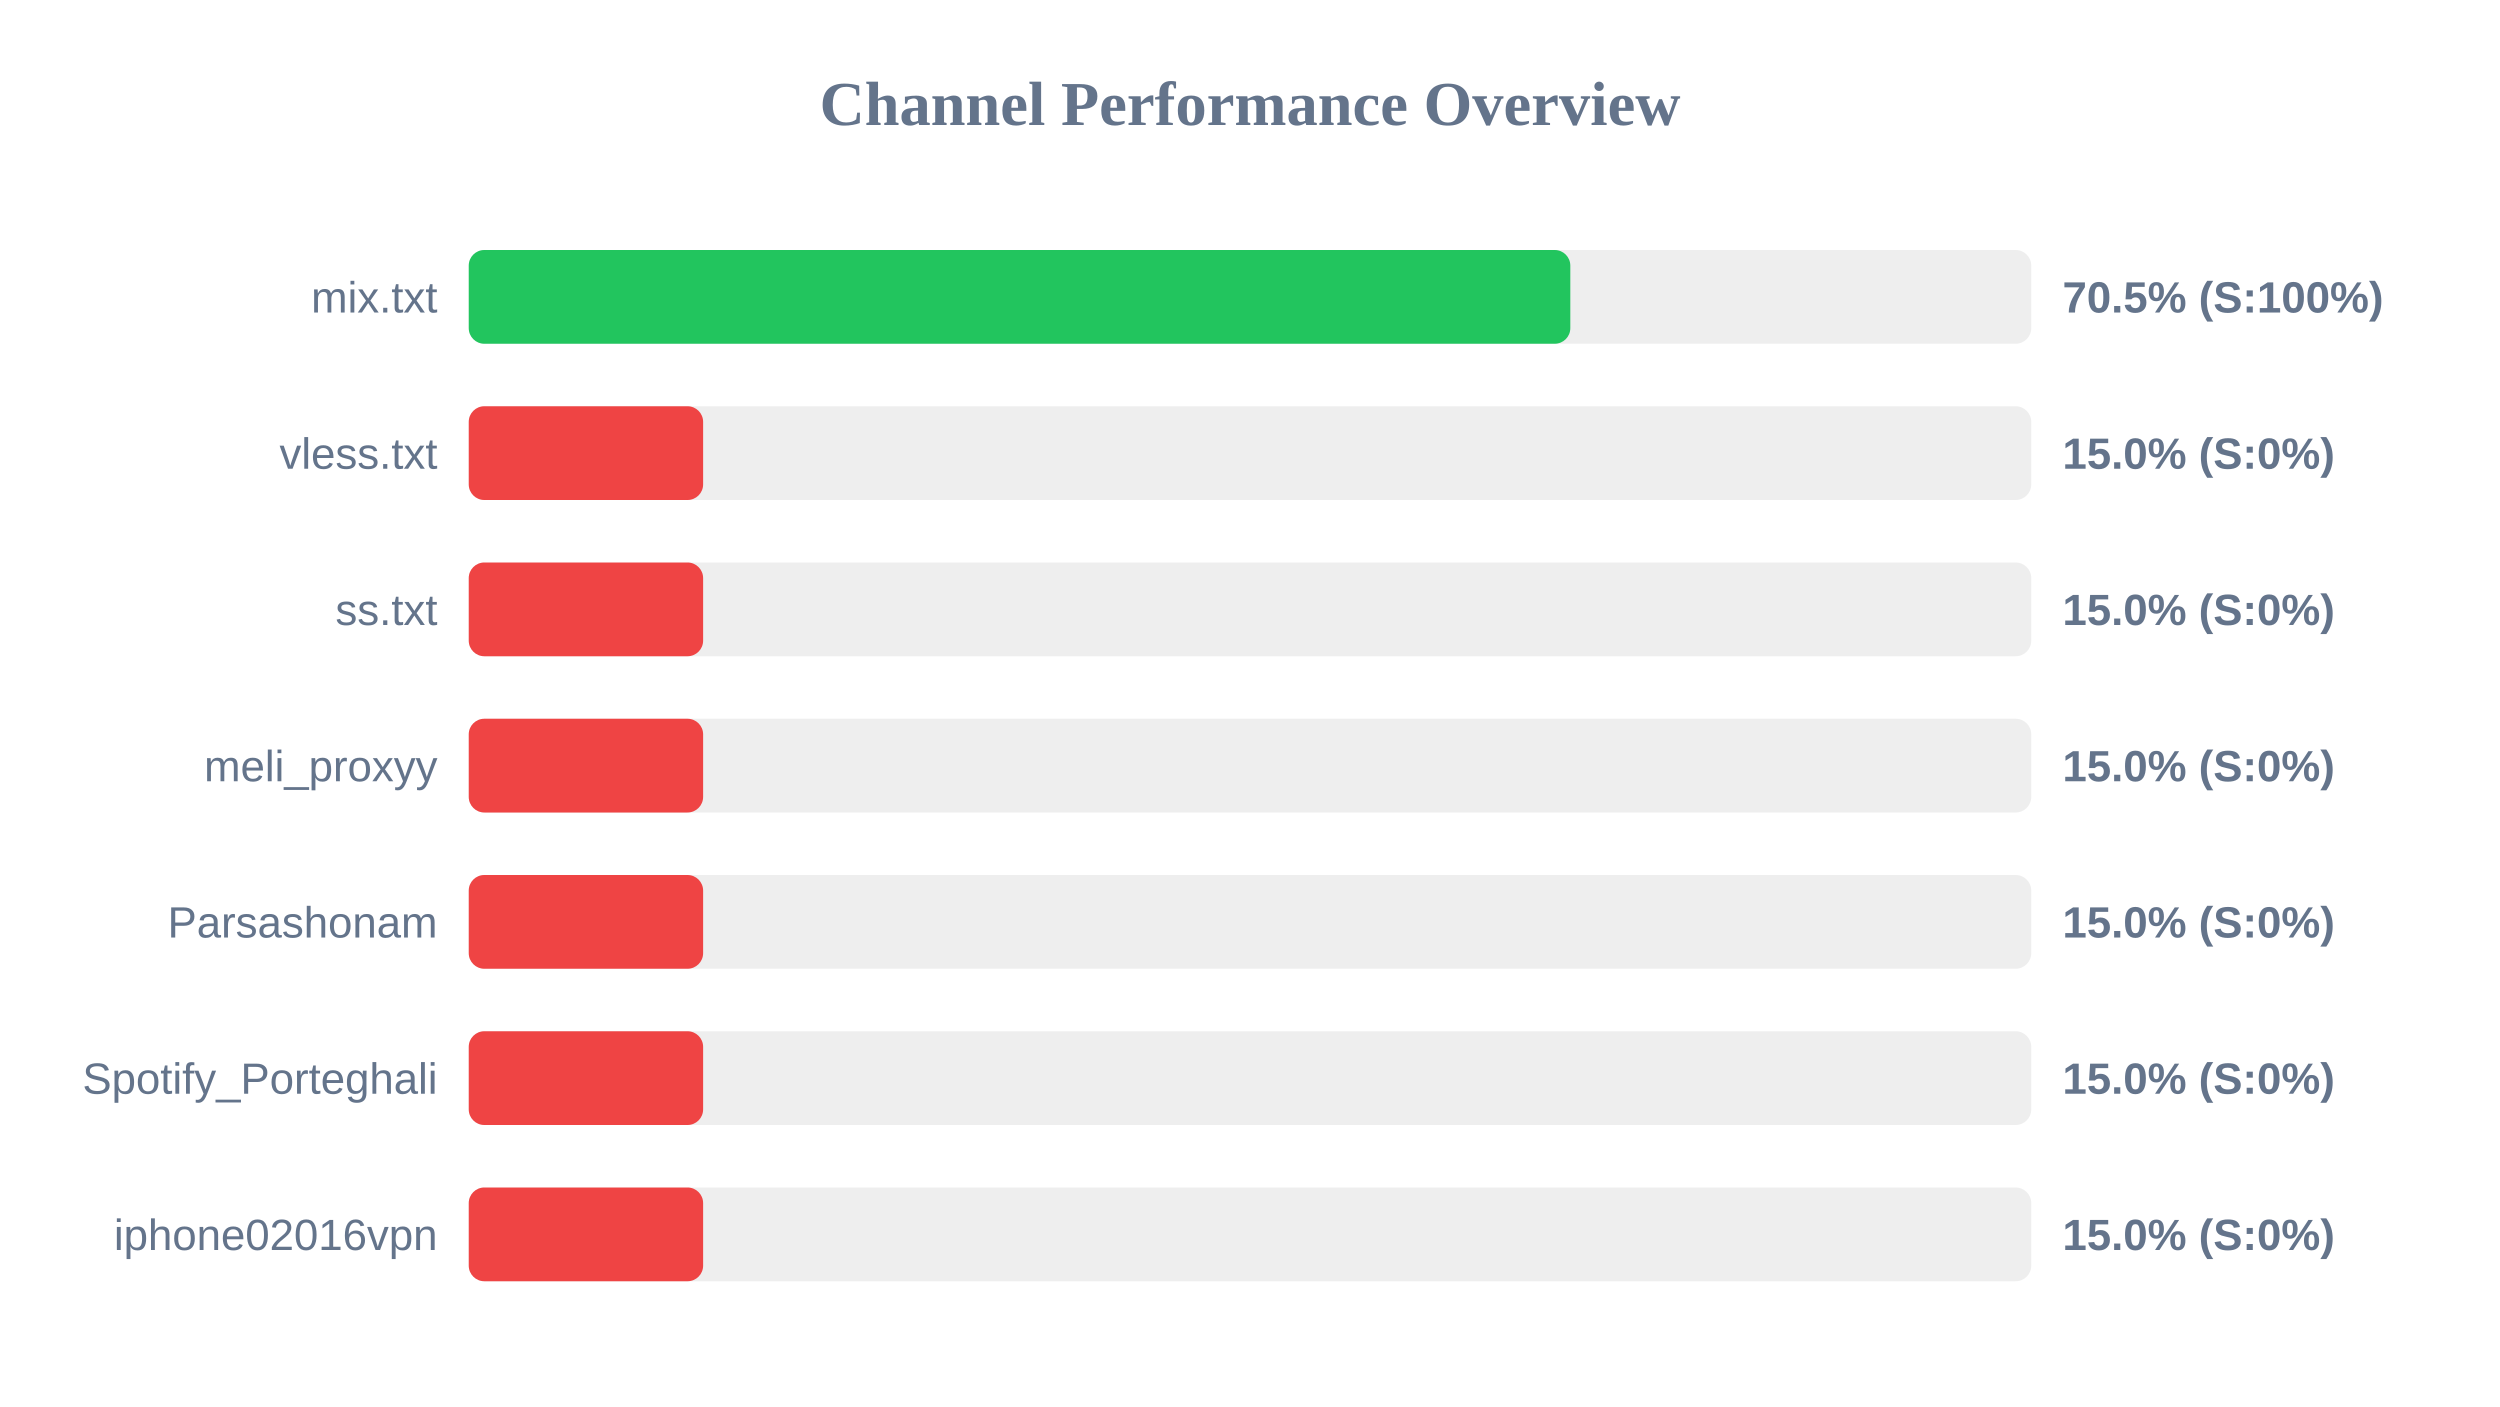
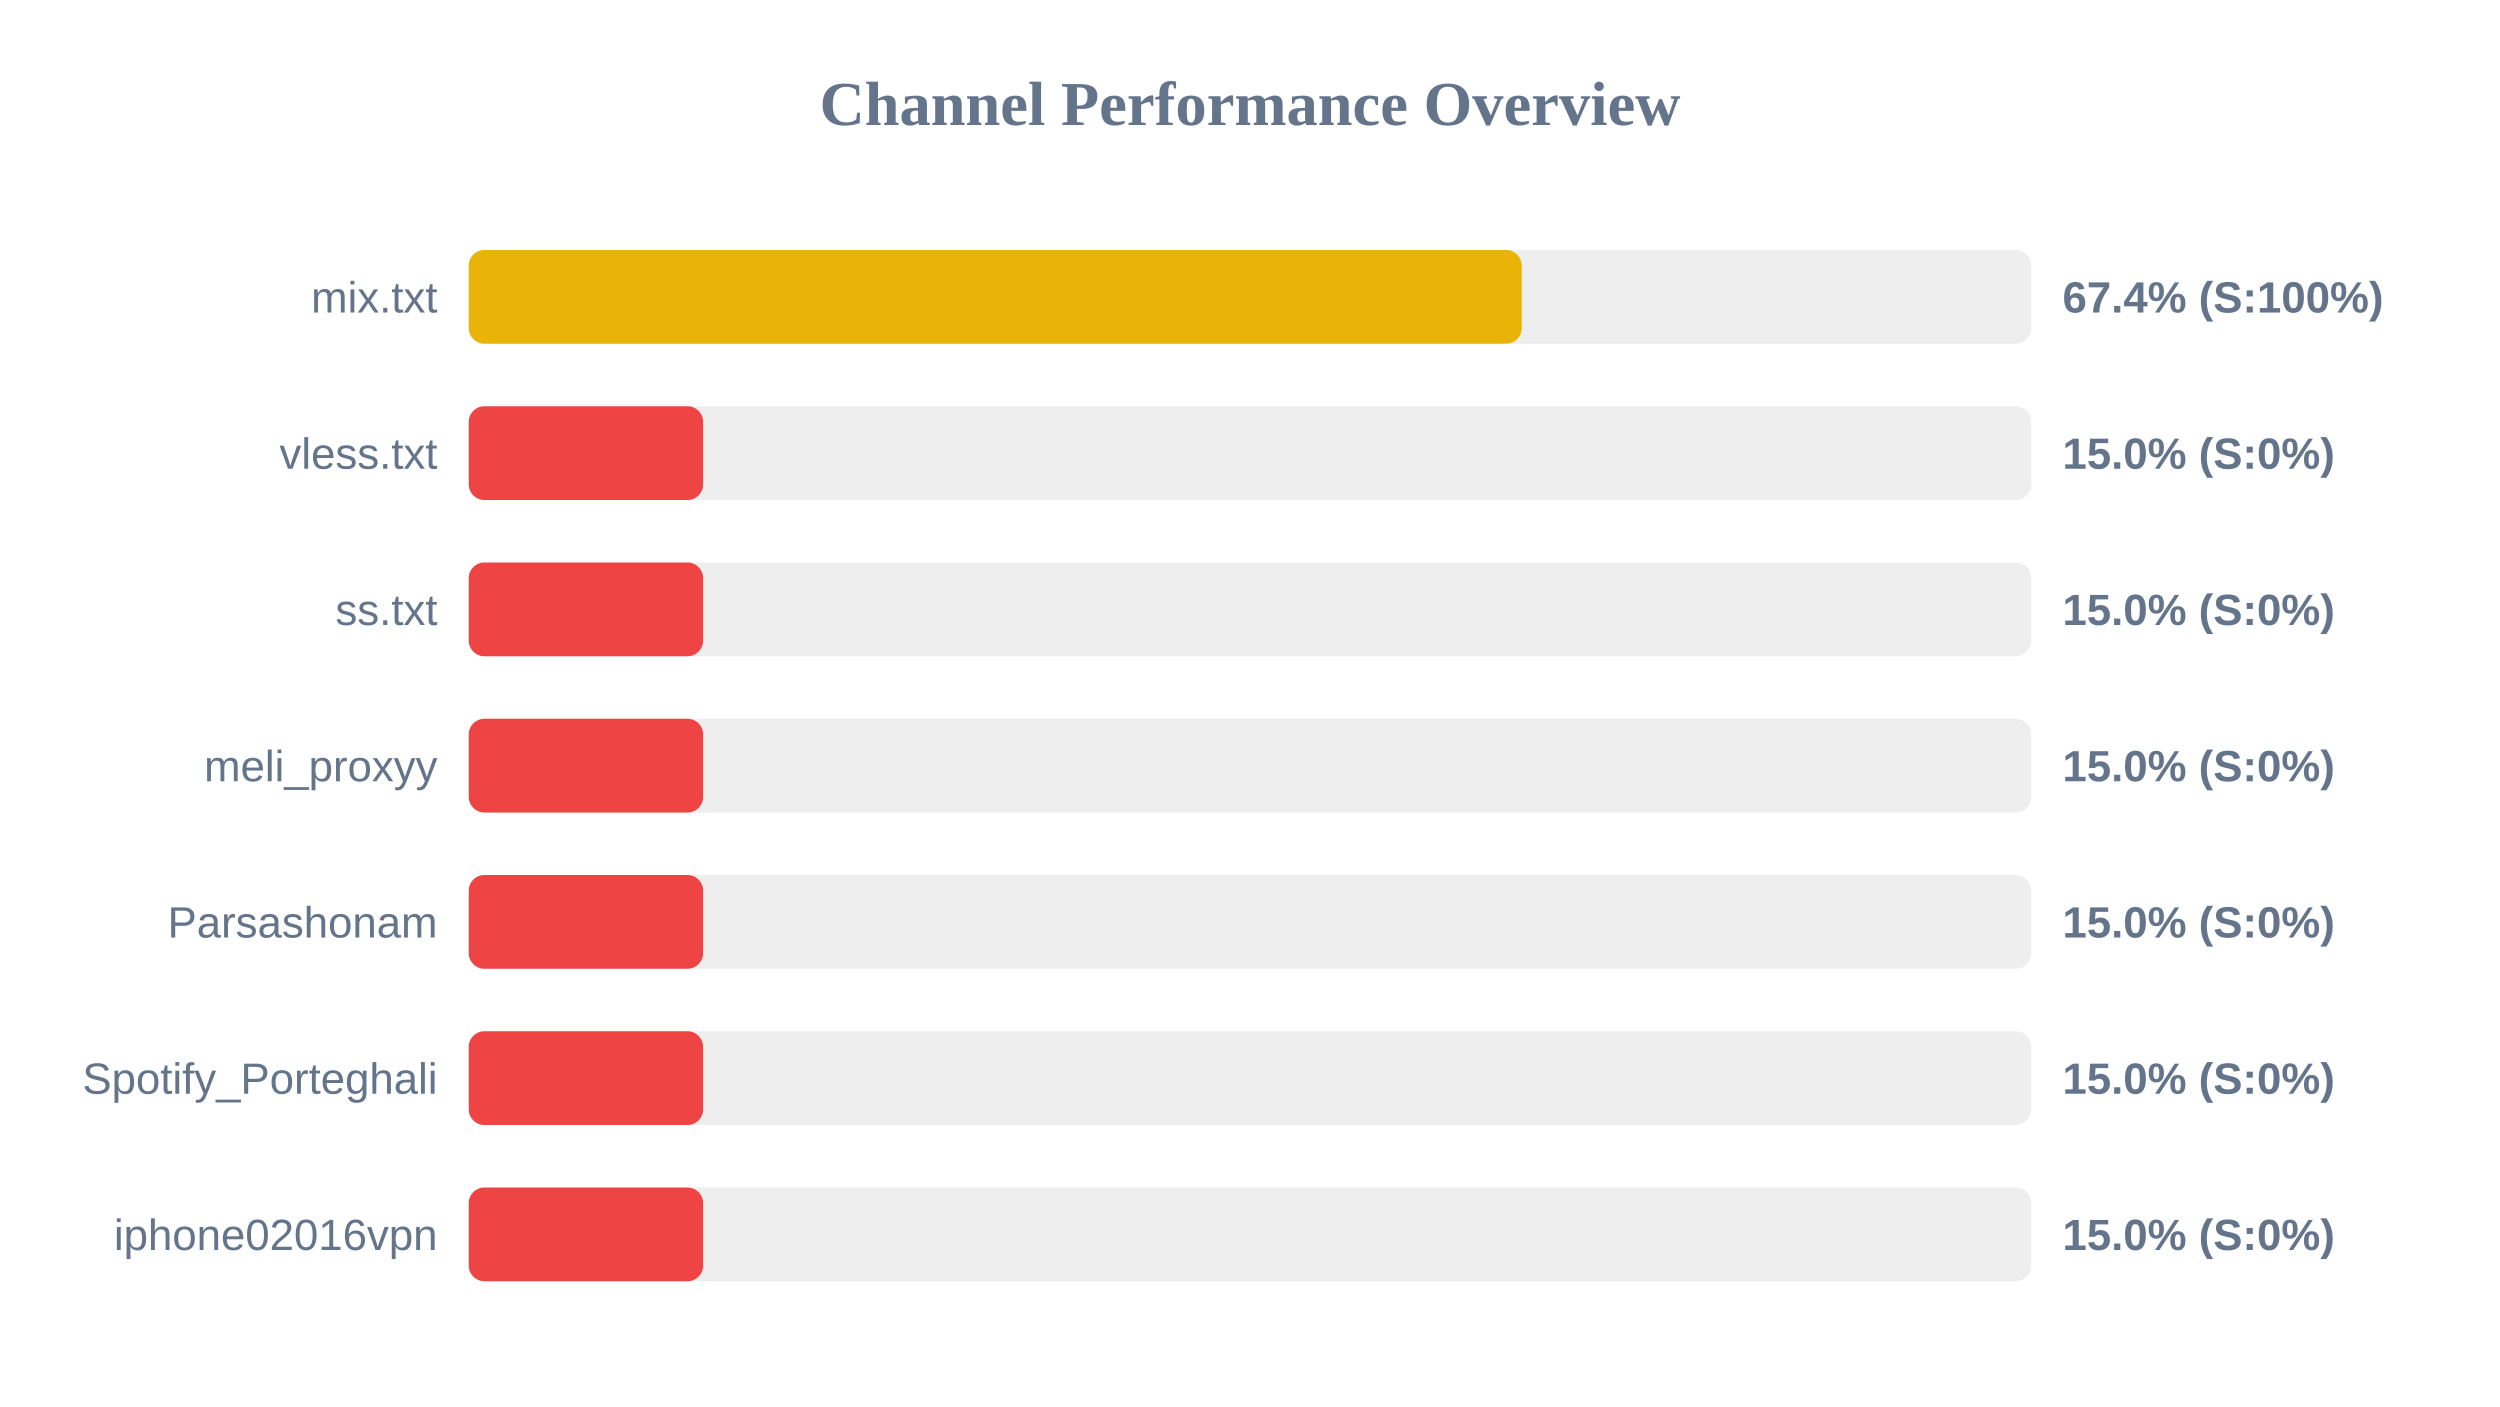
<svg xmlns="http://www.w3.org/2000/svg" width="800" height="450" version="1.1">
  <style>
        .row { font: 14px Arial; fill: #64748b; }
        .score { font: bold 14px Arial; fill: #64748b; }
    </style>
  <text x="400" y="40" text-anchor="middle" font-size="20px" font-weight="bold" fill="#64748b">Channel Performance Overview</text>
  <rect x="150" y="80" width="500" height="30" fill="#eee" rx="5" />
-   <rect x="150" y="80" width="352.5" height="30" fill="#22c55e" rx="5" />
+   <rect x="150" y="80" width="336.95" height="30" fill="#eab308" rx="5" />
  <text x="140" y="100" text-anchor="end" class="row">mix.txt</text>
-   <text x="660" y="100" text-anchor="start" class="score">70.5% (S:100%)</text>
+   <text x="660" y="100" text-anchor="start" class="score">67.4% (S:100%)</text>
  <rect x="150" y="130" width="500" height="30" fill="#eee" rx="5" />
  <rect x="150" y="130" width="75.0" height="30" fill="#ef4444" rx="5" />
  <text x="140" y="150" text-anchor="end" class="row">vless.txt</text>
  <text x="660" y="150" text-anchor="start" class="score">15.0% (S:0%)</text>
  <rect x="150" y="180" width="500" height="30" fill="#eee" rx="5" />
  <rect x="150" y="180" width="75.0" height="30" fill="#ef4444" rx="5" />
  <text x="140" y="200" text-anchor="end" class="row">ss.txt</text>
  <text x="660" y="200" text-anchor="start" class="score">15.0% (S:0%)</text>
  <rect x="150" y="230" width="500" height="30" fill="#eee" rx="5" />
  <rect x="150" y="230" width="75.0" height="30" fill="#ef4444" rx="5" />
  <text x="140" y="250" text-anchor="end" class="row">meli_proxyy</text>
  <text x="660" y="250" text-anchor="start" class="score">15.0% (S:0%)</text>
  <rect x="150" y="280" width="500" height="30" fill="#eee" rx="5" />
  <rect x="150" y="280" width="75.0" height="30" fill="#ef4444" rx="5" />
  <text x="140" y="300" text-anchor="end" class="row">Parsashonam</text>
  <text x="660" y="300" text-anchor="start" class="score">15.0% (S:0%)</text>
  <rect x="150" y="330" width="500" height="30" fill="#eee" rx="5" />
  <rect x="150" y="330" width="75.0" height="30" fill="#ef4444" rx="5" />
  <text x="140" y="350" text-anchor="end" class="row">Spotify_Porteghali</text>
  <text x="660" y="350" text-anchor="start" class="score">15.0% (S:0%)</text>
  <rect x="150" y="380" width="500" height="30" fill="#eee" rx="5" />
  <rect x="150" y="380" width="75.0" height="30" fill="#ef4444" rx="5" />
  <text x="140" y="400" text-anchor="end" class="row">iphone02016vpn</text>
  <text x="660" y="400" text-anchor="start" class="score">15.0% (S:0%)</text>
</svg>
